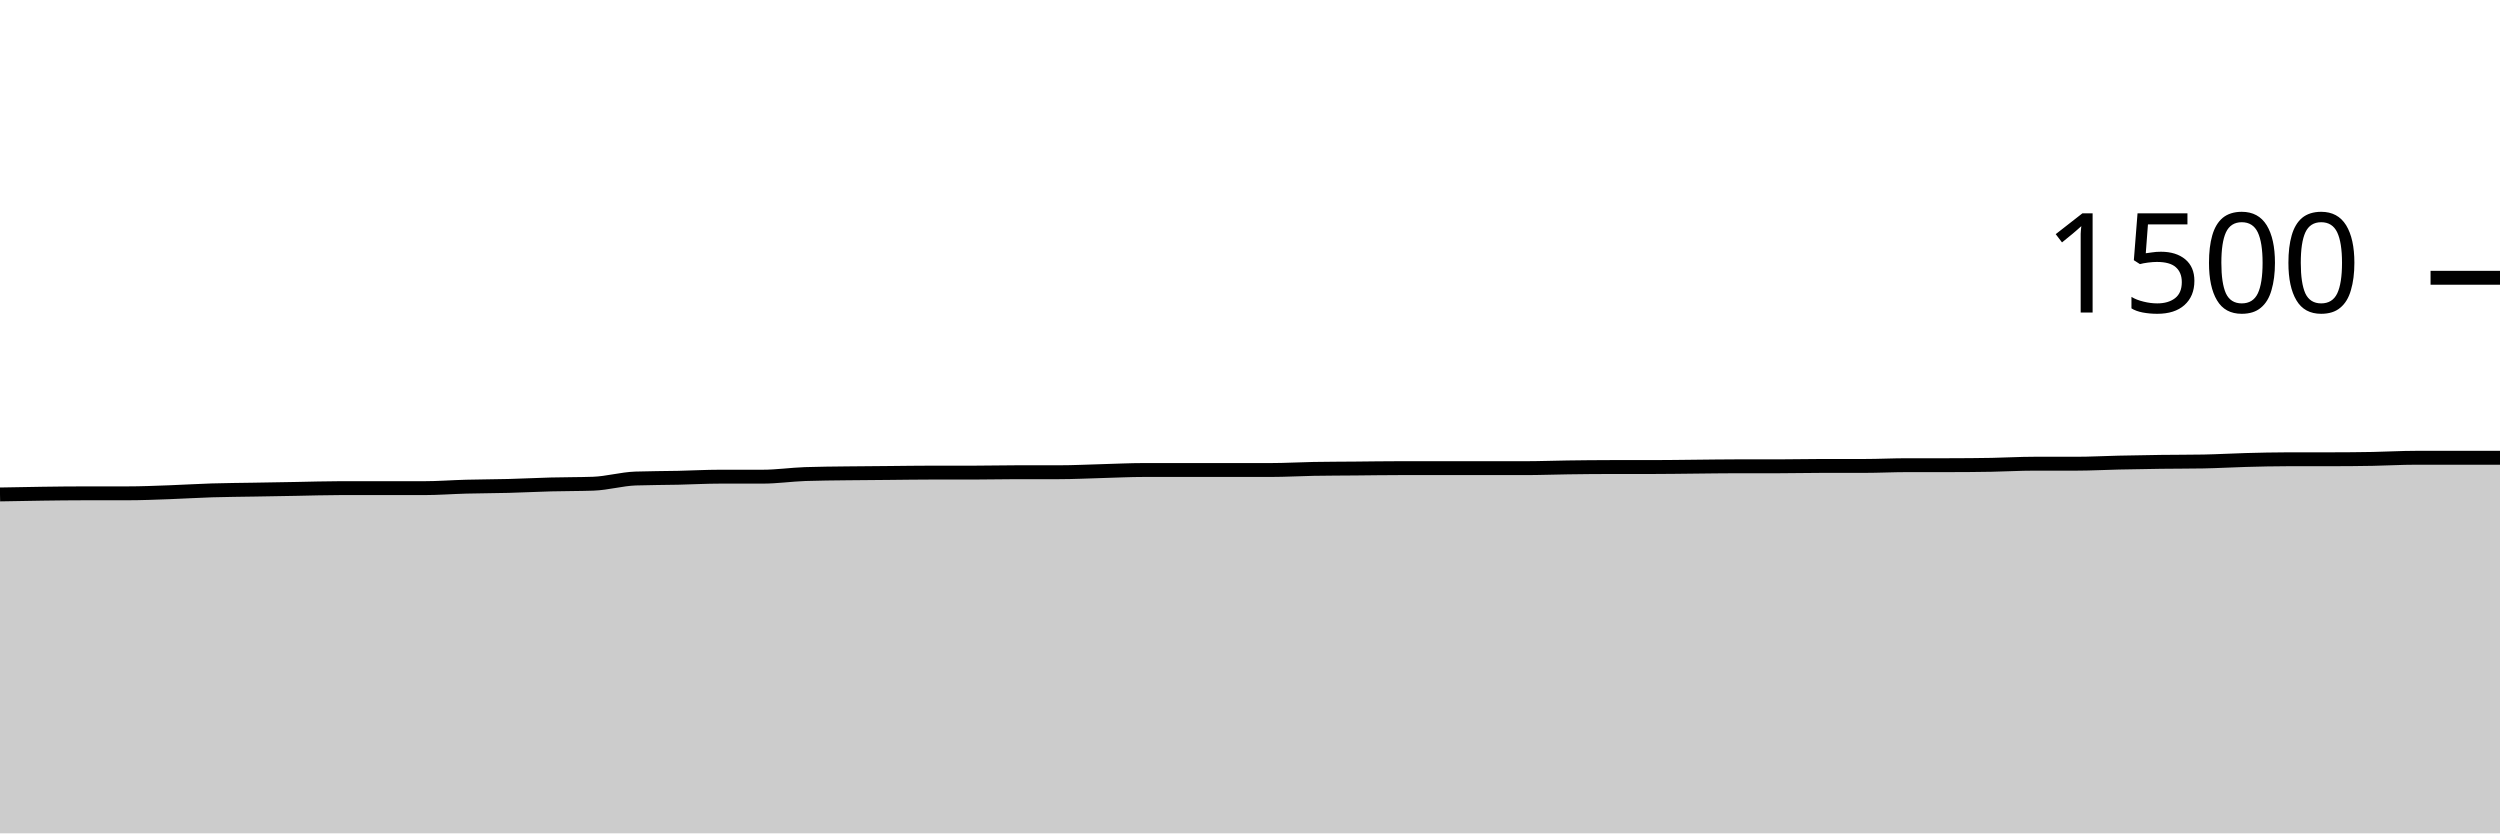
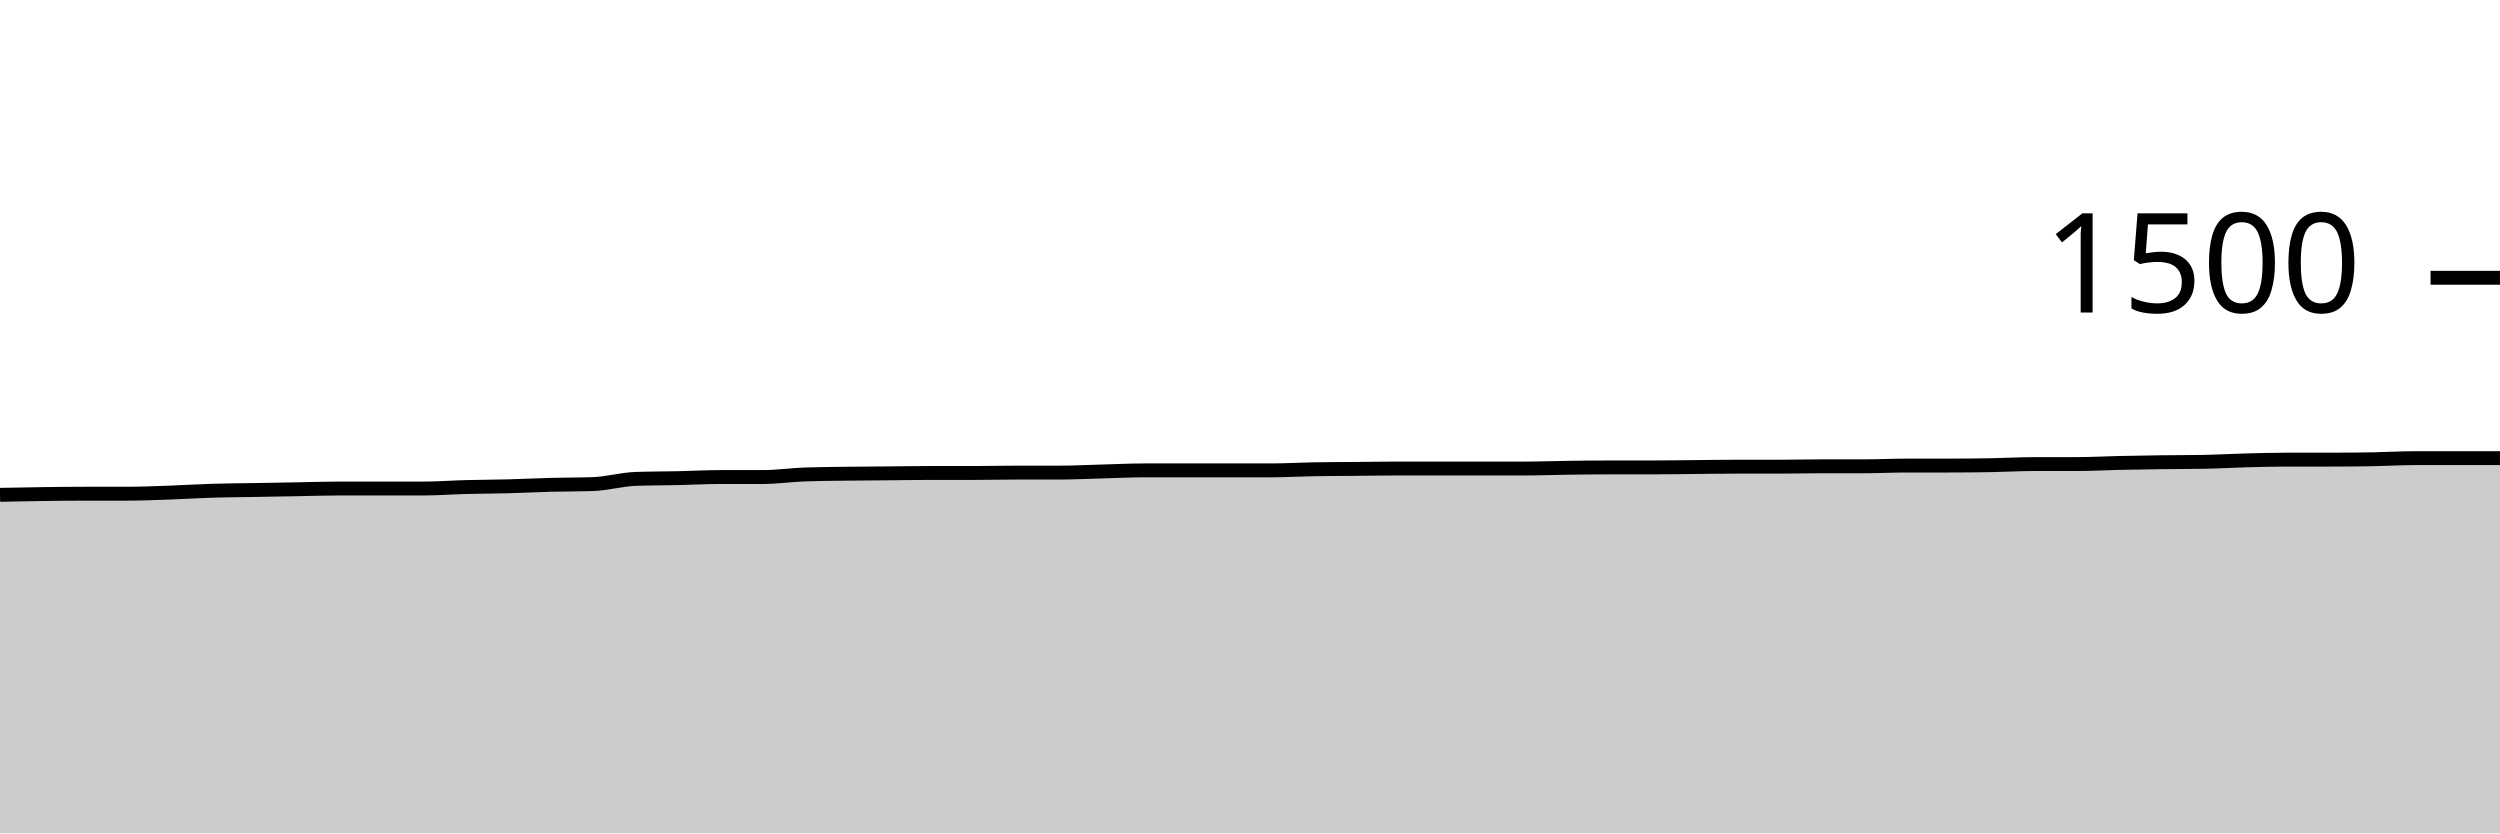
<svg xmlns="http://www.w3.org/2000/svg" viewBox="0 0 180 60">
  <g transform="translate(0,20)">
-     <path class="area" fill="rgba(0, 0, 0, 0.2)" d="M0,15.6C1.017,15.58,2.034,15.56,3.051,15.547C4.068,15.533,5.085,15.52,6.102,15.52C7.119,15.52,8.136,15.52,9.153,15.52C10.169,15.52,11.186,15.476,12.203,15.44C13.22,15.404,14.237,15.338,15.254,15.307C16.271,15.276,17.288,15.271,18.305,15.253C19.322,15.236,20.339,15.218,21.356,15.2C22.373,15.182,23.39,15.147,24.407,15.147C25.424,15.147,26.441,15.147,27.458,15.147C28.475,15.147,29.492,15.147,30.508,15.147C31.525,15.147,32.542,15.067,33.559,15.04C34.576,15.013,35.593,15.013,36.61,14.987C37.627,14.96,38.644,14.907,39.661,14.88C40.678,14.853,41.695,14.862,42.712,14.827C43.729,14.791,44.746,14.489,45.763,14.453C46.78,14.418,47.797,14.422,48.814,14.4C49.831,14.378,50.847,14.32,51.864,14.32C52.881,14.32,53.898,14.32,54.915,14.32C55.932,14.32,56.949,14.169,57.966,14.133C58.983,14.098,60,14.093,61.017,14.08C62.034,14.067,63.051,14.062,64.068,14.053C65.085,14.044,66.102,14.027,67.119,14.027C68.136,14.027,69.153,14.027,70.169,14.027C71.186,14.027,72.203,14,73.22,14C74.237,14,75.254,14,76.271,14C77.288,14,78.305,13.947,79.322,13.92C80.339,13.893,81.356,13.84,82.373,13.84C83.39,13.84,84.407,13.84,85.424,13.84C86.441,13.84,87.458,13.84,88.475,13.84C89.492,13.84,90.508,13.84,91.525,13.84C92.542,13.84,93.559,13.778,94.576,13.76C95.593,13.742,96.61,13.742,97.627,13.733C98.644,13.724,99.661,13.707,100.678,13.707C101.695,13.707,102.712,13.707,103.729,13.707C104.746,13.707,105.763,13.707,106.78,13.707C107.797,13.707,108.814,13.707,109.831,13.707C110.847,13.707,111.864,13.667,112.881,13.653C113.898,13.64,114.915,13.627,115.932,13.627C116.949,13.627,117.966,13.627,118.983,13.627C120,13.627,121.017,13.609,122.034,13.6C123.051,13.591,124.068,13.573,125.085,13.573C126.102,13.573,127.119,13.573,128.136,13.573C129.153,13.573,130.169,13.547,131.186,13.547C132.203,13.547,133.22,13.547,134.237,13.547C135.254,13.547,136.271,13.493,137.288,13.493C138.305,13.493,139.322,13.493,140.339,13.493C141.356,13.493,142.373,13.484,143.39,13.467C144.407,13.449,145.424,13.387,146.441,13.387C147.458,13.387,148.475,13.387,149.492,13.387C150.508,13.387,151.525,13.329,152.542,13.307C153.559,13.284,154.576,13.267,155.593,13.253C156.61,13.24,157.627,13.244,158.644,13.227C159.661,13.209,160.678,13.147,161.695,13.12C162.712,13.093,163.729,13.067,164.746,13.067C165.763,13.067,166.78,13.067,167.797,13.067C168.814,13.067,169.831,13.058,170.847,13.04C171.864,13.022,172.881,12.96,173.898,12.96C174.915,12.96,175.932,12.96,176.949,12.96C177.966,12.96,178.983,12.96,180,12.96L180,40C178.983,40,177.966,40,176.949,40C175.932,40,174.915,40,173.898,40C172.881,40,171.864,40,170.847,40C169.831,40,168.814,40,167.797,40C166.78,40,165.763,40,164.746,40C163.729,40,162.712,40,161.695,40C160.678,40,159.661,40,158.644,40C157.627,40,156.61,40,155.593,40C154.576,40,153.559,40,152.542,40C151.525,40,150.508,40,149.492,40C148.475,40,147.458,40,146.441,40C145.424,40,144.407,40,143.39,40C142.373,40,141.356,40,140.339,40C139.322,40,138.305,40,137.288,40C136.271,40,135.254,40,134.237,40C133.22,40,132.203,40,131.186,40C130.169,40,129.153,40,128.136,40C127.119,40,126.102,40,125.085,40C124.068,40,123.051,40,122.034,40C121.017,40,120,40,118.983,40C117.966,40,116.949,40,115.932,40C114.915,40,113.898,40,112.881,40C111.864,40,110.847,40,109.831,40C108.814,40,107.797,40,106.78,40C105.763,40,104.746,40,103.729,40C102.712,40,101.695,40,100.678,40C99.661,40,98.644,40,97.627,40C96.61,40,95.593,40,94.576,40C93.559,40,92.542,40,91.525,40C90.508,40,89.492,40,88.475,40C87.458,40,86.441,40,85.424,40C84.407,40,83.39,40,82.373,40C81.356,40,80.339,40,79.322,40C78.305,40,77.288,40,76.271,40C75.254,40,74.237,40,73.22,40C72.203,40,71.186,40,70.169,40C69.153,40,68.136,40,67.119,40C66.102,40,65.085,40,64.068,40C63.051,40,62.034,40,61.017,40C60,40,58.983,40,57.966,40C56.949,40,55.932,40,54.915,40C53.898,40,52.881,40,51.864,40C50.847,40,49.831,40,48.814,40C47.797,40,46.78,40,45.763,40C44.746,40,43.729,40,42.712,40C41.695,40,40.678,40,39.661,40C38.644,40,37.627,40,36.61,40C35.593,40,34.576,40,33.559,40C32.542,40,31.525,40,30.508,40C29.492,40,28.475,40,27.458,40C26.441,40,25.424,40,24.407,40C23.39,40,22.373,40,21.356,40C20.339,40,19.322,40,18.305,40C17.288,40,16.271,40,15.254,40C14.237,40,13.22,40,12.203,40C11.186,40,10.169,40,9.153,40C8.136,40,7.119,40,6.102,40C5.085,40,4.068,40,3.051,40C2.034,40,1.017,40,0,40Z" />
-     <path class="line" stroke="black" fill="none" d="M0,15.6C1.017,15.58,2.034,15.56,3.051,15.547C4.068,15.533,5.085,15.52,6.102,15.52C7.119,15.52,8.136,15.52,9.153,15.52C10.169,15.52,11.186,15.476,12.203,15.44C13.22,15.404,14.237,15.338,15.254,15.307C16.271,15.276,17.288,15.271,18.305,15.253C19.322,15.236,20.339,15.218,21.356,15.2C22.373,15.182,23.39,15.147,24.407,15.147C25.424,15.147,26.441,15.147,27.458,15.147C28.475,15.147,29.492,15.147,30.508,15.147C31.525,15.147,32.542,15.067,33.559,15.04C34.576,15.013,35.593,15.013,36.61,14.987C37.627,14.96,38.644,14.907,39.661,14.88C40.678,14.853,41.695,14.862,42.712,14.827C43.729,14.791,44.746,14.489,45.763,14.453C46.78,14.418,47.797,14.422,48.814,14.4C49.831,14.378,50.847,14.32,51.864,14.32C52.881,14.32,53.898,14.32,54.915,14.32C55.932,14.32,56.949,14.169,57.966,14.133C58.983,14.098,60,14.093,61.017,14.08C62.034,14.067,63.051,14.062,64.068,14.053C65.085,14.044,66.102,14.027,67.119,14.027C68.136,14.027,69.153,14.027,70.169,14.027C71.186,14.027,72.203,14,73.22,14C74.237,14,75.254,14,76.271,14C77.288,14,78.305,13.947,79.322,13.92C80.339,13.893,81.356,13.84,82.373,13.84C83.39,13.84,84.407,13.84,85.424,13.84C86.441,13.84,87.458,13.84,88.475,13.84C89.492,13.84,90.508,13.84,91.525,13.84C92.542,13.84,93.559,13.778,94.576,13.76C95.593,13.742,96.61,13.742,97.627,13.733C98.644,13.724,99.661,13.707,100.678,13.707C101.695,13.707,102.712,13.707,103.729,13.707C104.746,13.707,105.763,13.707,106.78,13.707C107.797,13.707,108.814,13.707,109.831,13.707C110.847,13.707,111.864,13.667,112.881,13.653C113.898,13.64,114.915,13.627,115.932,13.627C116.949,13.627,117.966,13.627,118.983,13.627C120,13.627,121.017,13.609,122.034,13.6C123.051,13.591,124.068,13.573,125.085,13.573C126.102,13.573,127.119,13.573,128.136,13.573C129.153,13.573,130.169,13.547,131.186,13.547C132.203,13.547,133.22,13.547,134.237,13.547C135.254,13.547,136.271,13.493,137.288,13.493C138.305,13.493,139.322,13.493,140.339,13.493C141.356,13.493,142.373,13.484,143.39,13.467C144.407,13.449,145.424,13.387,146.441,13.387C147.458,13.387,148.475,13.387,149.492,13.387C150.508,13.387,151.525,13.329,152.542,13.307C153.559,13.284,154.576,13.267,155.593,13.253C156.61,13.24,157.627,13.244,158.644,13.227C159.661,13.209,160.678,13.147,161.695,13.12C162.712,13.093,163.729,13.067,164.746,13.067C165.763,13.067,166.78,13.067,167.797,13.067C168.814,13.067,169.831,13.058,170.847,13.04C171.864,13.022,172.881,12.96,173.898,12.96C174.915,12.96,175.932,12.96,176.949,12.96C177.966,12.96,178.983,12.96,180,12.96" />
+     <path class="area" fill="rgba(0, 0, 0, 0.2)" d="M0,15.627C1.017,15.607,2.034,15.587,3.051,15.573C4.068,15.56,5.085,15.547,6.102,15.547C7.119,15.547,8.136,15.547,9.153,15.547C10.169,15.547,11.186,15.502,12.203,15.467C13.22,15.431,14.237,15.364,15.254,15.333C16.271,15.302,17.288,15.298,18.305,15.28C19.322,15.262,20.339,15.244,21.356,15.227C22.373,15.209,23.39,15.173,24.407,15.173C25.424,15.173,26.441,15.173,27.458,15.173C28.475,15.173,29.492,15.173,30.508,15.173C31.525,15.173,32.542,15.093,33.559,15.067C34.576,15.04,35.593,15.04,36.61,15.013C37.627,14.987,38.644,14.933,39.661,14.907C40.678,14.88,41.695,14.889,42.712,14.853C43.729,14.818,44.746,14.516,45.763,14.48C46.78,14.444,47.797,14.449,48.814,14.427C49.831,14.404,50.847,14.347,51.864,14.347C52.881,14.347,53.898,14.347,54.915,14.347C55.932,14.347,56.949,14.196,57.966,14.16C58.983,14.124,60,14.12,61.017,14.107C62.034,14.093,63.051,14.089,64.068,14.08C65.085,14.071,66.102,14.053,67.119,14.053C68.136,14.053,69.153,14.053,70.169,14.053C71.186,14.053,72.203,14.027,73.22,14.027C74.237,14.027,75.254,14.027,76.271,14.027C77.288,14.027,78.305,13.973,79.322,13.947C80.339,13.92,81.356,13.867,82.373,13.867C83.39,13.867,84.407,13.867,85.424,13.867C86.441,13.867,87.458,13.867,88.475,13.867C89.492,13.867,90.508,13.867,91.525,13.867C92.542,13.867,93.559,13.804,94.576,13.787C95.593,13.769,96.61,13.769,97.627,13.76C98.644,13.751,99.661,13.733,100.678,13.733C101.695,13.733,102.712,13.733,103.729,13.733C104.746,13.733,105.763,13.733,106.78,13.733C107.797,13.733,108.814,13.733,109.831,13.733C110.847,13.733,111.864,13.693,112.881,13.68C113.898,13.667,114.915,13.653,115.932,13.653C116.949,13.653,117.966,13.653,118.983,13.653C120,13.653,121.017,13.636,122.034,13.627C123.051,13.618,124.068,13.6,125.085,13.6C126.102,13.6,127.119,13.6,128.136,13.6C129.153,13.6,130.169,13.573,131.186,13.573C132.203,13.573,133.22,13.573,134.237,13.573C135.254,13.573,136.271,13.52,137.288,13.52C138.305,13.52,139.322,13.52,140.339,13.52C141.356,13.52,142.373,13.511,143.39,13.493C144.407,13.476,145.424,13.413,146.441,13.413C147.458,13.413,148.475,13.413,149.492,13.413C150.508,13.413,151.525,13.356,152.542,13.333C153.559,13.311,154.576,13.293,155.593,13.28C156.61,13.267,157.627,13.271,158.644,13.253C159.661,13.236,160.678,13.173,161.695,13.147C162.712,13.12,163.729,13.093,164.746,13.093C165.763,13.093,166.78,13.093,167.797,13.093C168.814,13.093,169.831,13.084,170.847,13.067C171.864,13.049,172.881,12.987,173.898,12.987C174.915,12.987,175.932,12.987,176.949,12.987C177.966,12.987,178.983,12.987,180,12.987L180,40C178.983,40,177.966,40,176.949,40C175.932,40,174.915,40,173.898,40C172.881,40,171.864,40,170.847,40C169.831,40,168.814,40,167.797,40C166.78,40,165.763,40,164.746,40C163.729,40,162.712,40,161.695,40C160.678,40,159.661,40,158.644,40C157.627,40,156.61,40,155.593,40C154.576,40,153.559,40,152.542,40C151.525,40,150.508,40,149.492,40C148.475,40,147.458,40,146.441,40C145.424,40,144.407,40,143.39,40C142.373,40,141.356,40,140.339,40C139.322,40,138.305,40,137.288,40C136.271,40,135.254,40,134.237,40C133.22,40,132.203,40,131.186,40C130.169,40,129.153,40,128.136,40C127.119,40,126.102,40,125.085,40C124.068,40,123.051,40,122.034,40C121.017,40,120,40,118.983,40C117.966,40,116.949,40,115.932,40C114.915,40,113.898,40,112.881,40C111.864,40,110.847,40,109.831,40C108.814,40,107.797,40,106.78,40C105.763,40,104.746,40,103.729,40C102.712,40,101.695,40,100.678,40C99.661,40,98.644,40,97.627,40C96.61,40,95.593,40,94.576,40C93.559,40,92.542,40,91.525,40C90.508,40,89.492,40,88.475,40C87.458,40,86.441,40,85.424,40C84.407,40,83.39,40,82.373,40C81.356,40,80.339,40,79.322,40C78.305,40,77.288,40,76.271,40C75.254,40,74.237,40,73.22,40C72.203,40,71.186,40,70.169,40C69.153,40,68.136,40,67.119,40C66.102,40,65.085,40,64.068,40C63.051,40,62.034,40,61.017,40C60,40,58.983,40,57.966,40C56.949,40,55.932,40,54.915,40C53.898,40,52.881,40,51.864,40C50.847,40,49.831,40,48.814,40C47.797,40,46.78,40,45.763,40C44.746,40,43.729,40,42.712,40C41.695,40,40.678,40,39.661,40C38.644,40,37.627,40,36.61,40C35.593,40,34.576,40,33.559,40C32.542,40,31.525,40,30.508,40C29.492,40,28.475,40,27.458,40C26.441,40,25.424,40,24.407,40C23.39,40,22.373,40,21.356,40C20.339,40,19.322,40,18.305,40C17.288,40,16.271,40,15.254,40C14.237,40,13.22,40,12.203,40C11.186,40,10.169,40,9.153,40C8.136,40,7.119,40,6.102,40C5.085,40,4.068,40,3.051,40C2.034,40,1.017,40,0,40Z" />
+     <path class="line" stroke="black" fill="none" d="M0,15.627C1.017,15.607,2.034,15.587,3.051,15.573C4.068,15.56,5.085,15.547,6.102,15.547C7.119,15.547,8.136,15.547,9.153,15.547C10.169,15.547,11.186,15.502,12.203,15.467C13.22,15.431,14.237,15.364,15.254,15.333C16.271,15.302,17.288,15.298,18.305,15.28C19.322,15.262,20.339,15.244,21.356,15.227C22.373,15.209,23.39,15.173,24.407,15.173C25.424,15.173,26.441,15.173,27.458,15.173C28.475,15.173,29.492,15.173,30.508,15.173C31.525,15.173,32.542,15.093,33.559,15.067C34.576,15.04,35.593,15.04,36.61,15.013C37.627,14.987,38.644,14.933,39.661,14.907C40.678,14.88,41.695,14.889,42.712,14.853C43.729,14.818,44.746,14.516,45.763,14.48C46.78,14.444,47.797,14.449,48.814,14.427C49.831,14.404,50.847,14.347,51.864,14.347C52.881,14.347,53.898,14.347,54.915,14.347C55.932,14.347,56.949,14.196,57.966,14.16C58.983,14.124,60,14.12,61.017,14.107C62.034,14.093,63.051,14.089,64.068,14.08C65.085,14.071,66.102,14.053,67.119,14.053C68.136,14.053,69.153,14.053,70.169,14.053C71.186,14.053,72.203,14.027,73.22,14.027C74.237,14.027,75.254,14.027,76.271,14.027C77.288,14.027,78.305,13.973,79.322,13.947C80.339,13.92,81.356,13.867,82.373,13.867C83.39,13.867,84.407,13.867,85.424,13.867C86.441,13.867,87.458,13.867,88.475,13.867C89.492,13.867,90.508,13.867,91.525,13.867C92.542,13.867,93.559,13.804,94.576,13.787C95.593,13.769,96.61,13.769,97.627,13.76C98.644,13.751,99.661,13.733,100.678,13.733C101.695,13.733,102.712,13.733,103.729,13.733C104.746,13.733,105.763,13.733,106.78,13.733C107.797,13.733,108.814,13.733,109.831,13.733C110.847,13.733,111.864,13.693,112.881,13.68C113.898,13.667,114.915,13.653,115.932,13.653C116.949,13.653,117.966,13.653,118.983,13.653C120,13.653,121.017,13.636,122.034,13.627C123.051,13.618,124.068,13.6,125.085,13.6C126.102,13.6,127.119,13.6,128.136,13.6C129.153,13.6,130.169,13.573,131.186,13.573C132.203,13.573,133.22,13.573,134.237,13.573C135.254,13.573,136.271,13.52,137.288,13.52C138.305,13.52,139.322,13.52,140.339,13.52C141.356,13.52,142.373,13.511,143.39,13.493C144.407,13.476,145.424,13.413,146.441,13.413C147.458,13.413,148.475,13.413,149.492,13.413C150.508,13.413,151.525,13.356,152.542,13.333C153.559,13.311,154.576,13.293,155.593,13.28C156.61,13.267,157.627,13.271,158.644,13.253C159.661,13.236,160.678,13.173,161.695,13.147C162.712,13.12,163.729,13.093,164.746,13.093C165.763,13.093,166.78,13.093,167.797,13.093C168.814,13.093,169.831,13.084,170.847,13.067C171.864,13.049,172.881,12.987,173.898,12.987C174.915,12.987,175.932,12.987,176.949,12.987C177.966,12.987,178.983,12.987,180,12.987" />
    <path class="axis-ceiling" stroke-width="1" stroke="black" fill="none" d="M175,0L180,0" />
    <text class="axis-ceiling-label" font-family="sans-serif" text-anchor="end" font-size="10px" x="170" y="2.5">1500</text>
  </g>
</svg>
